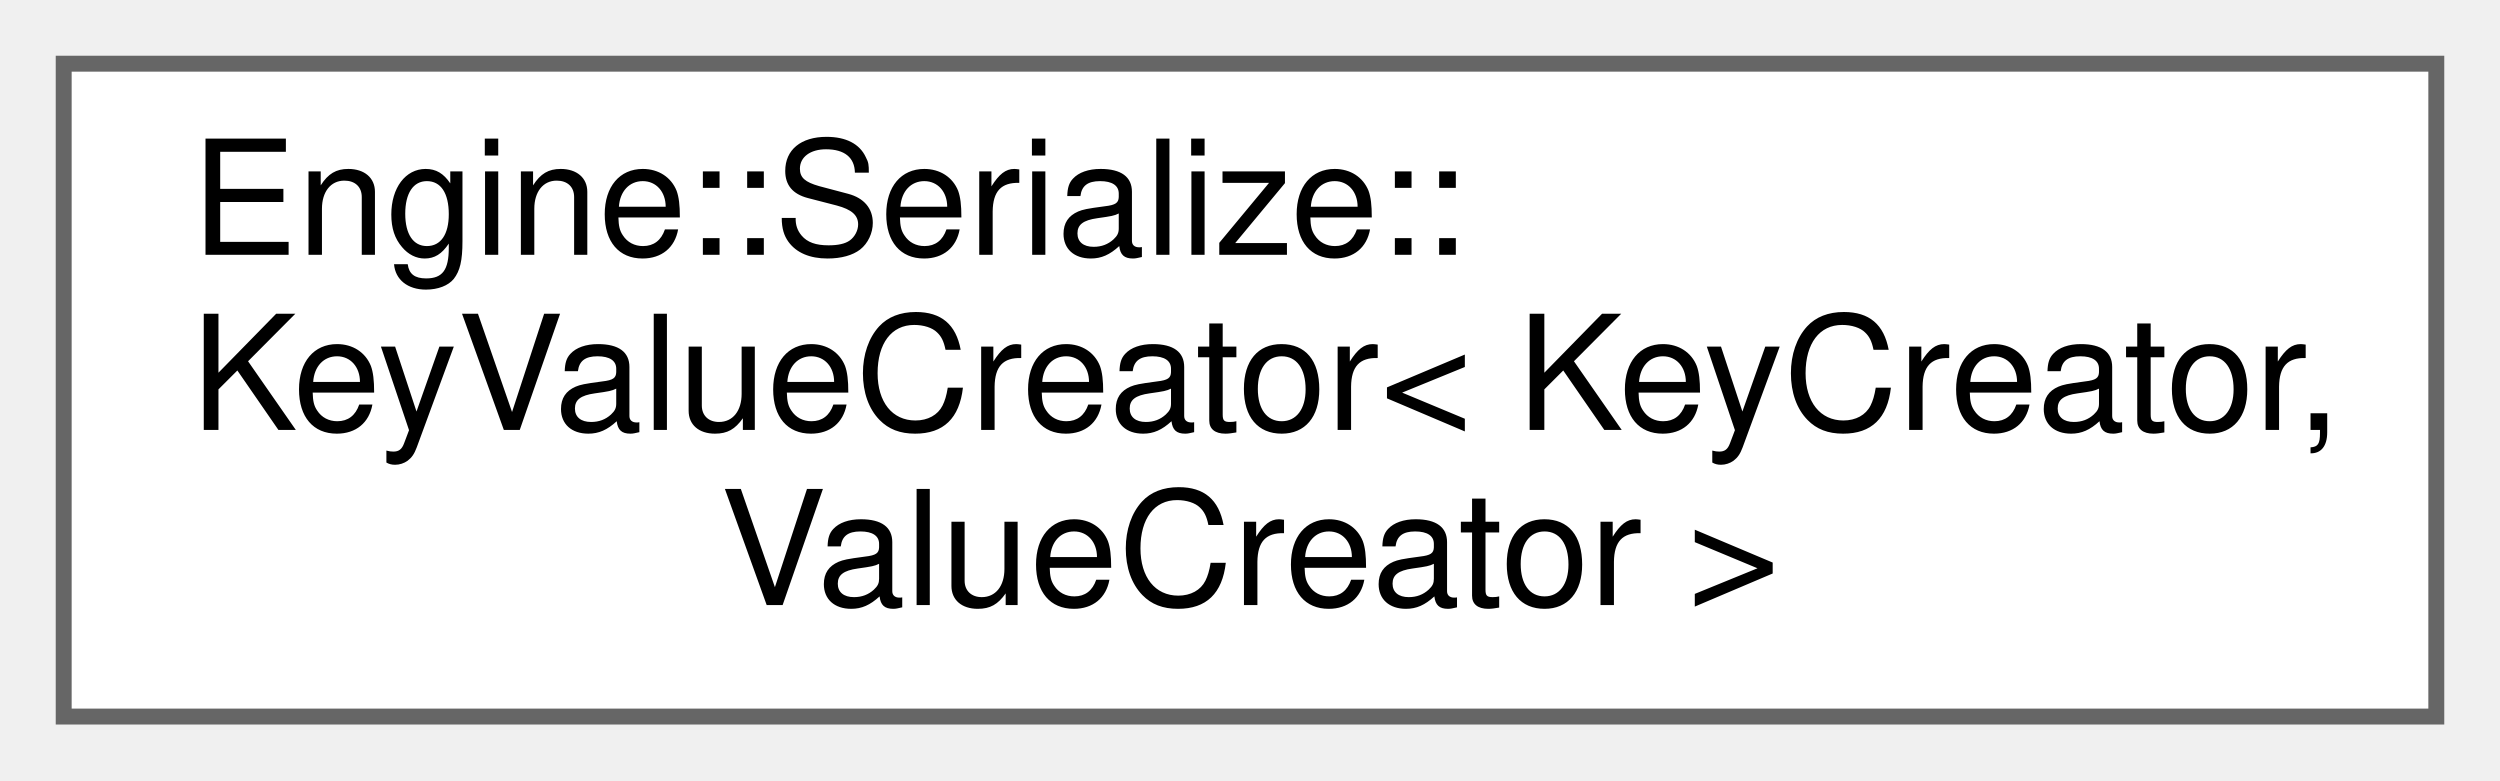
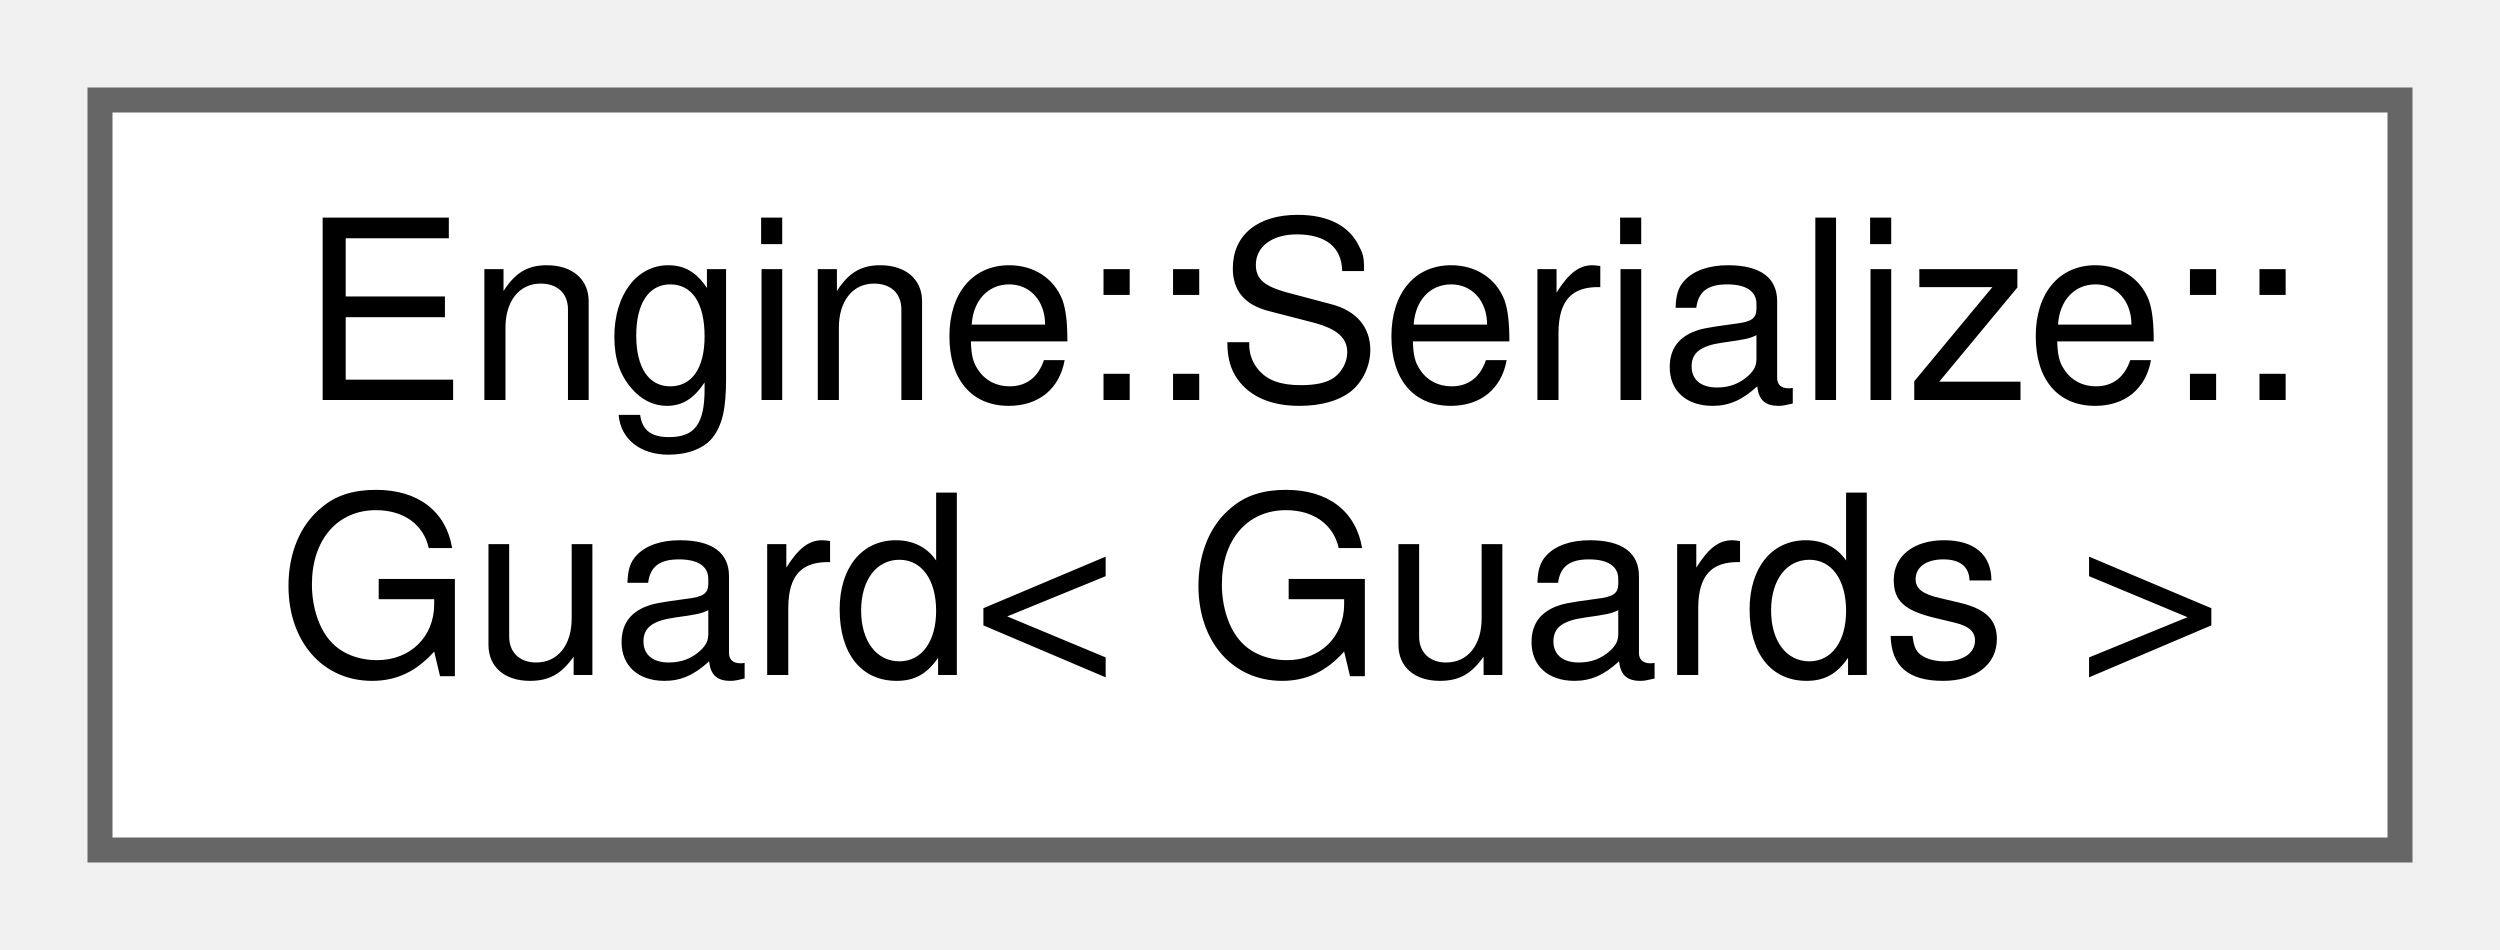
- <svg xmlns="http://www.w3.org/2000/svg" xmlns:xlink="http://www.w3.org/1999/xlink" width="157pt" height="49pt" viewBox="0.00 0.00 157.00 49.00">
-   <g id="graph0" class="graph" transform="scale(1 1) rotate(0) translate(4 45)">
+ <svg xmlns="http://www.w3.org/2000/svg" xmlns:xlink="http://www.w3.org/1999/xlink" width="100pt" height="38pt" viewBox="0.00 0.00 100.00 38.00">
+   <g id="graph0" class="graph" transform="scale(1 1) rotate(0) translate(4 34)">
    <g id="node1" class="node">
      <g id="a_node1">
-         <a xlink:href="struct_engine_1_1_serialize_1_1_key_value_creator.html" target="_top" xlink:title=" ">
-           <polygon fill="white" stroke="#666666" points="149,-41 0,-41 0,0 149,0 149,-41" />
-           <text text-anchor="start" x="8" y="-29" font-family="Helvetica,sans-Serif" font-size="10.00">Engine::Serialize::</text>
-           <text text-anchor="start" x="8" y="-18" font-family="Helvetica,sans-Serif" font-size="10.00">KeyValueCreator&lt; KeyCreator,</text>
-           <text text-anchor="middle" x="74.5" y="-7" font-family="Helvetica,sans-Serif" font-size="10.00"> ValueCreator &gt;</text>
+         <a xlink:href="struct_engine_1_1_serialize_1_1_guard.html" target="_top" xlink:title=" ">
+           <polygon fill="white" stroke="#666666" points="92,-30 0,-30 0,0 92,0 92,-30" />
+           <text text-anchor="start" x="8" y="-18" font-family="Helvetica,sans-Serif" font-size="10.00">Engine::Serialize::</text>
+           <text text-anchor="middle" x="46" y="-7" font-family="Helvetica,sans-Serif" font-size="10.00">Guard&lt; Guards &gt;</text>
        </a>
      </g>
    </g>
  </g>
</svg>
